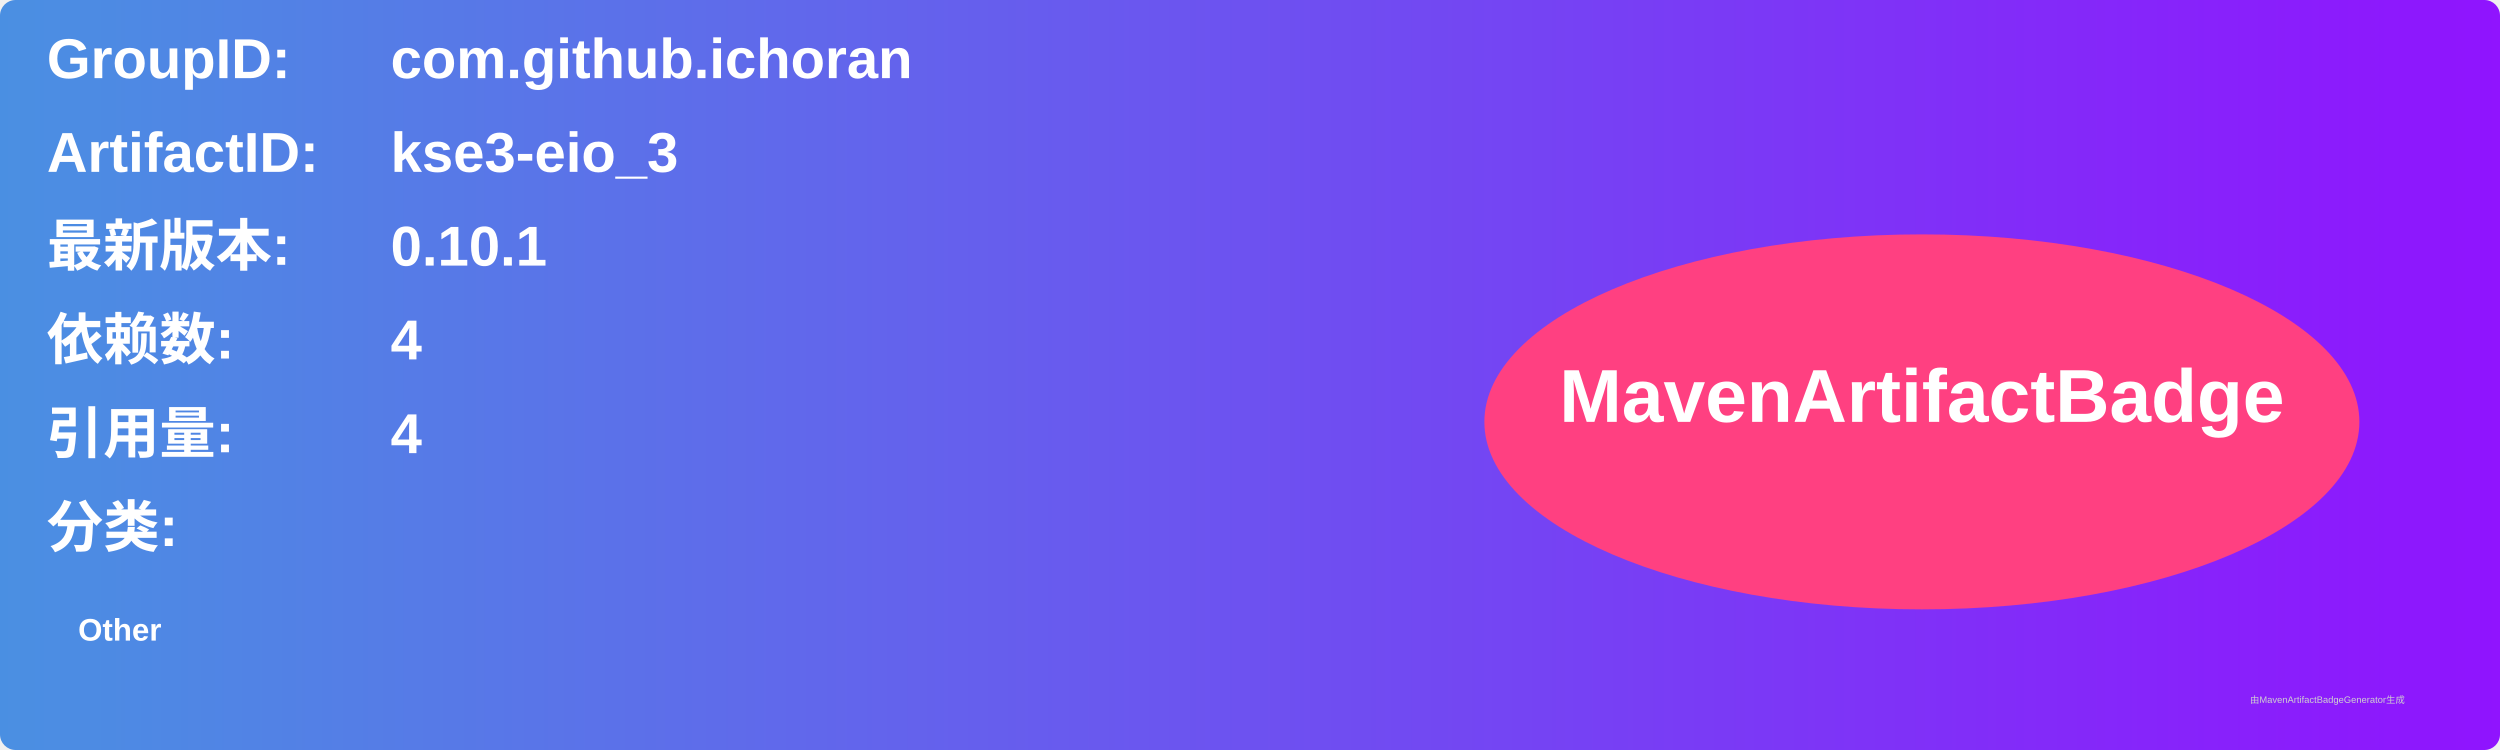
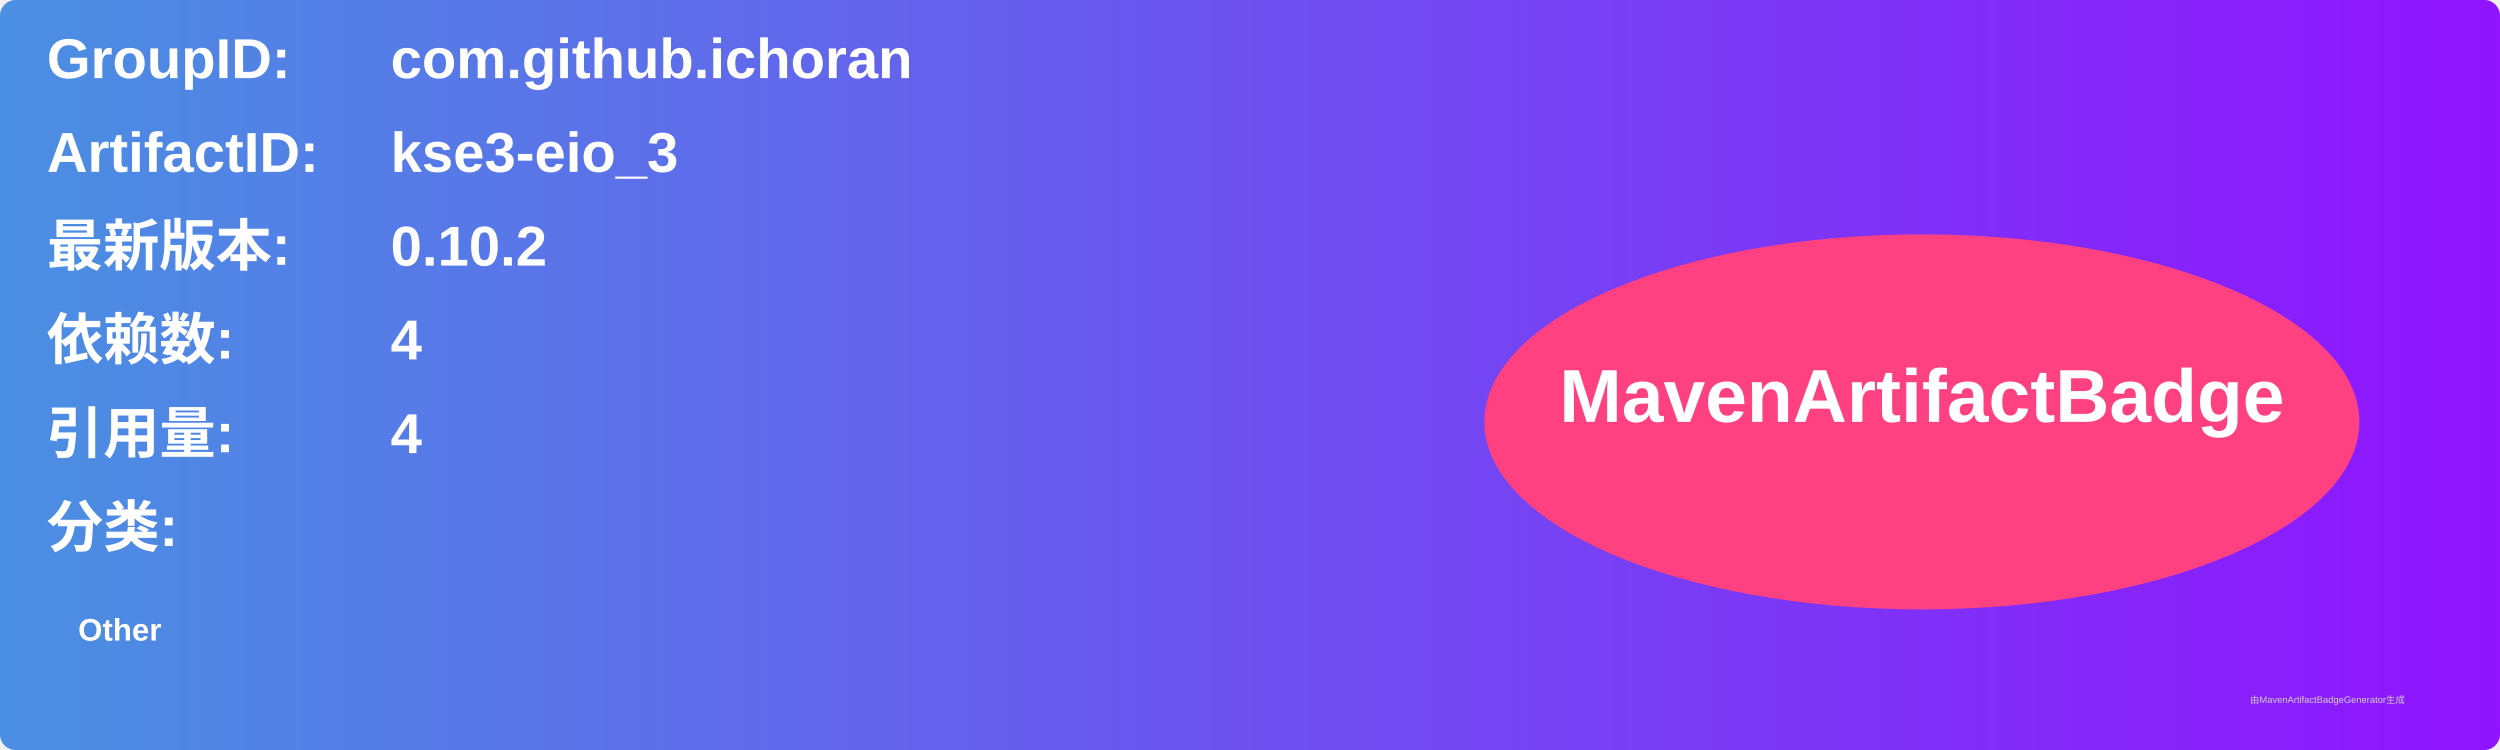
<svg xmlns="http://www.w3.org/2000/svg" width="800" height="240" viewBox="0 0 800 240">
  <linearGradient id="grad" x1="0%" y1="0%" x2="100%" y2="0%">
    <stop offset="0%" stop-color="#4a90e2" />
    <stop offset="100%" stop-color="#9013fe" />
  </linearGradient>
  <rect width="100%" height="100%" rx="5" ry="5" fill="url(#grad)" />
  <g transform="translate(15, 15)">
    <text x="0" y="10" font-family="Arial" font-size="18" fill="white" font-weight="bold" width="260">GroupID:</text>
    <text x="110" y="10" font-family="Arial" font-size="18" fill="white" font-weight="bold" width="460">com.github.ichoran</text>
    <text x="0" y="40" font-family="Arial" font-size="18" fill="white" font-weight="bold" width="260">ArtifactID:</text>
    <text x="110" y="40" font-family="Arial" font-size="18" fill="white" font-weight="bold" width="460">kse3-eio_3</text>
    <text x="0" y="70" font-family="Arial" font-size="18" fill="white" font-weight="bold">最新版本:</text>
    <text x="110" y="70" font-family="Arial" font-size="18" fill="white" font-weight="bold">
-       <tspan font-weight="bold">0.10.1</tspan>
+       <tspan font-weight="bold">0.10.2</tspan>
    </text>
    <text x="0" y="100" font-family="Arial" font-size="18" fill="white" font-weight="bold">依赖数: </text>
    <text x="110" y="100" font-family="Arial" font-size="18" fill="white">
      <tspan font-weight="bold">4</tspan>
    </text>
    <text x="0" y="130" font-family="Arial" font-size="18" fill="white" font-weight="bold">引用量: </text>
    <text x="110" y="130" font-family="Arial" font-size="18" fill="white">
      <tspan font-weight="bold">4</tspan>
    </text>
    <text x="0" y="160" font-family="Arial" font-size="18" fill="white" font-weight="bold">分类:</text>
    <text x="10" y="190" font-family="Arial" font-size="10" fill="white">
      <tspan font-weight="bold">Other</tspan>
    </text>
    <ellipse cx="600" cy="120" rx="140" ry="60" fill="#ff4081" />
    <text x="600" y="120" text-anchor="middle" font-family="Arial" font-size="24" fill="white" font-weight="bold">MavenArtifactBadge</text>
  </g>
  <text x="720" y="225" font-family="Arial" font-size="3" fill="#d0d0d0">由MavenArtifactBadgeGenerator生成</text>
</svg>
